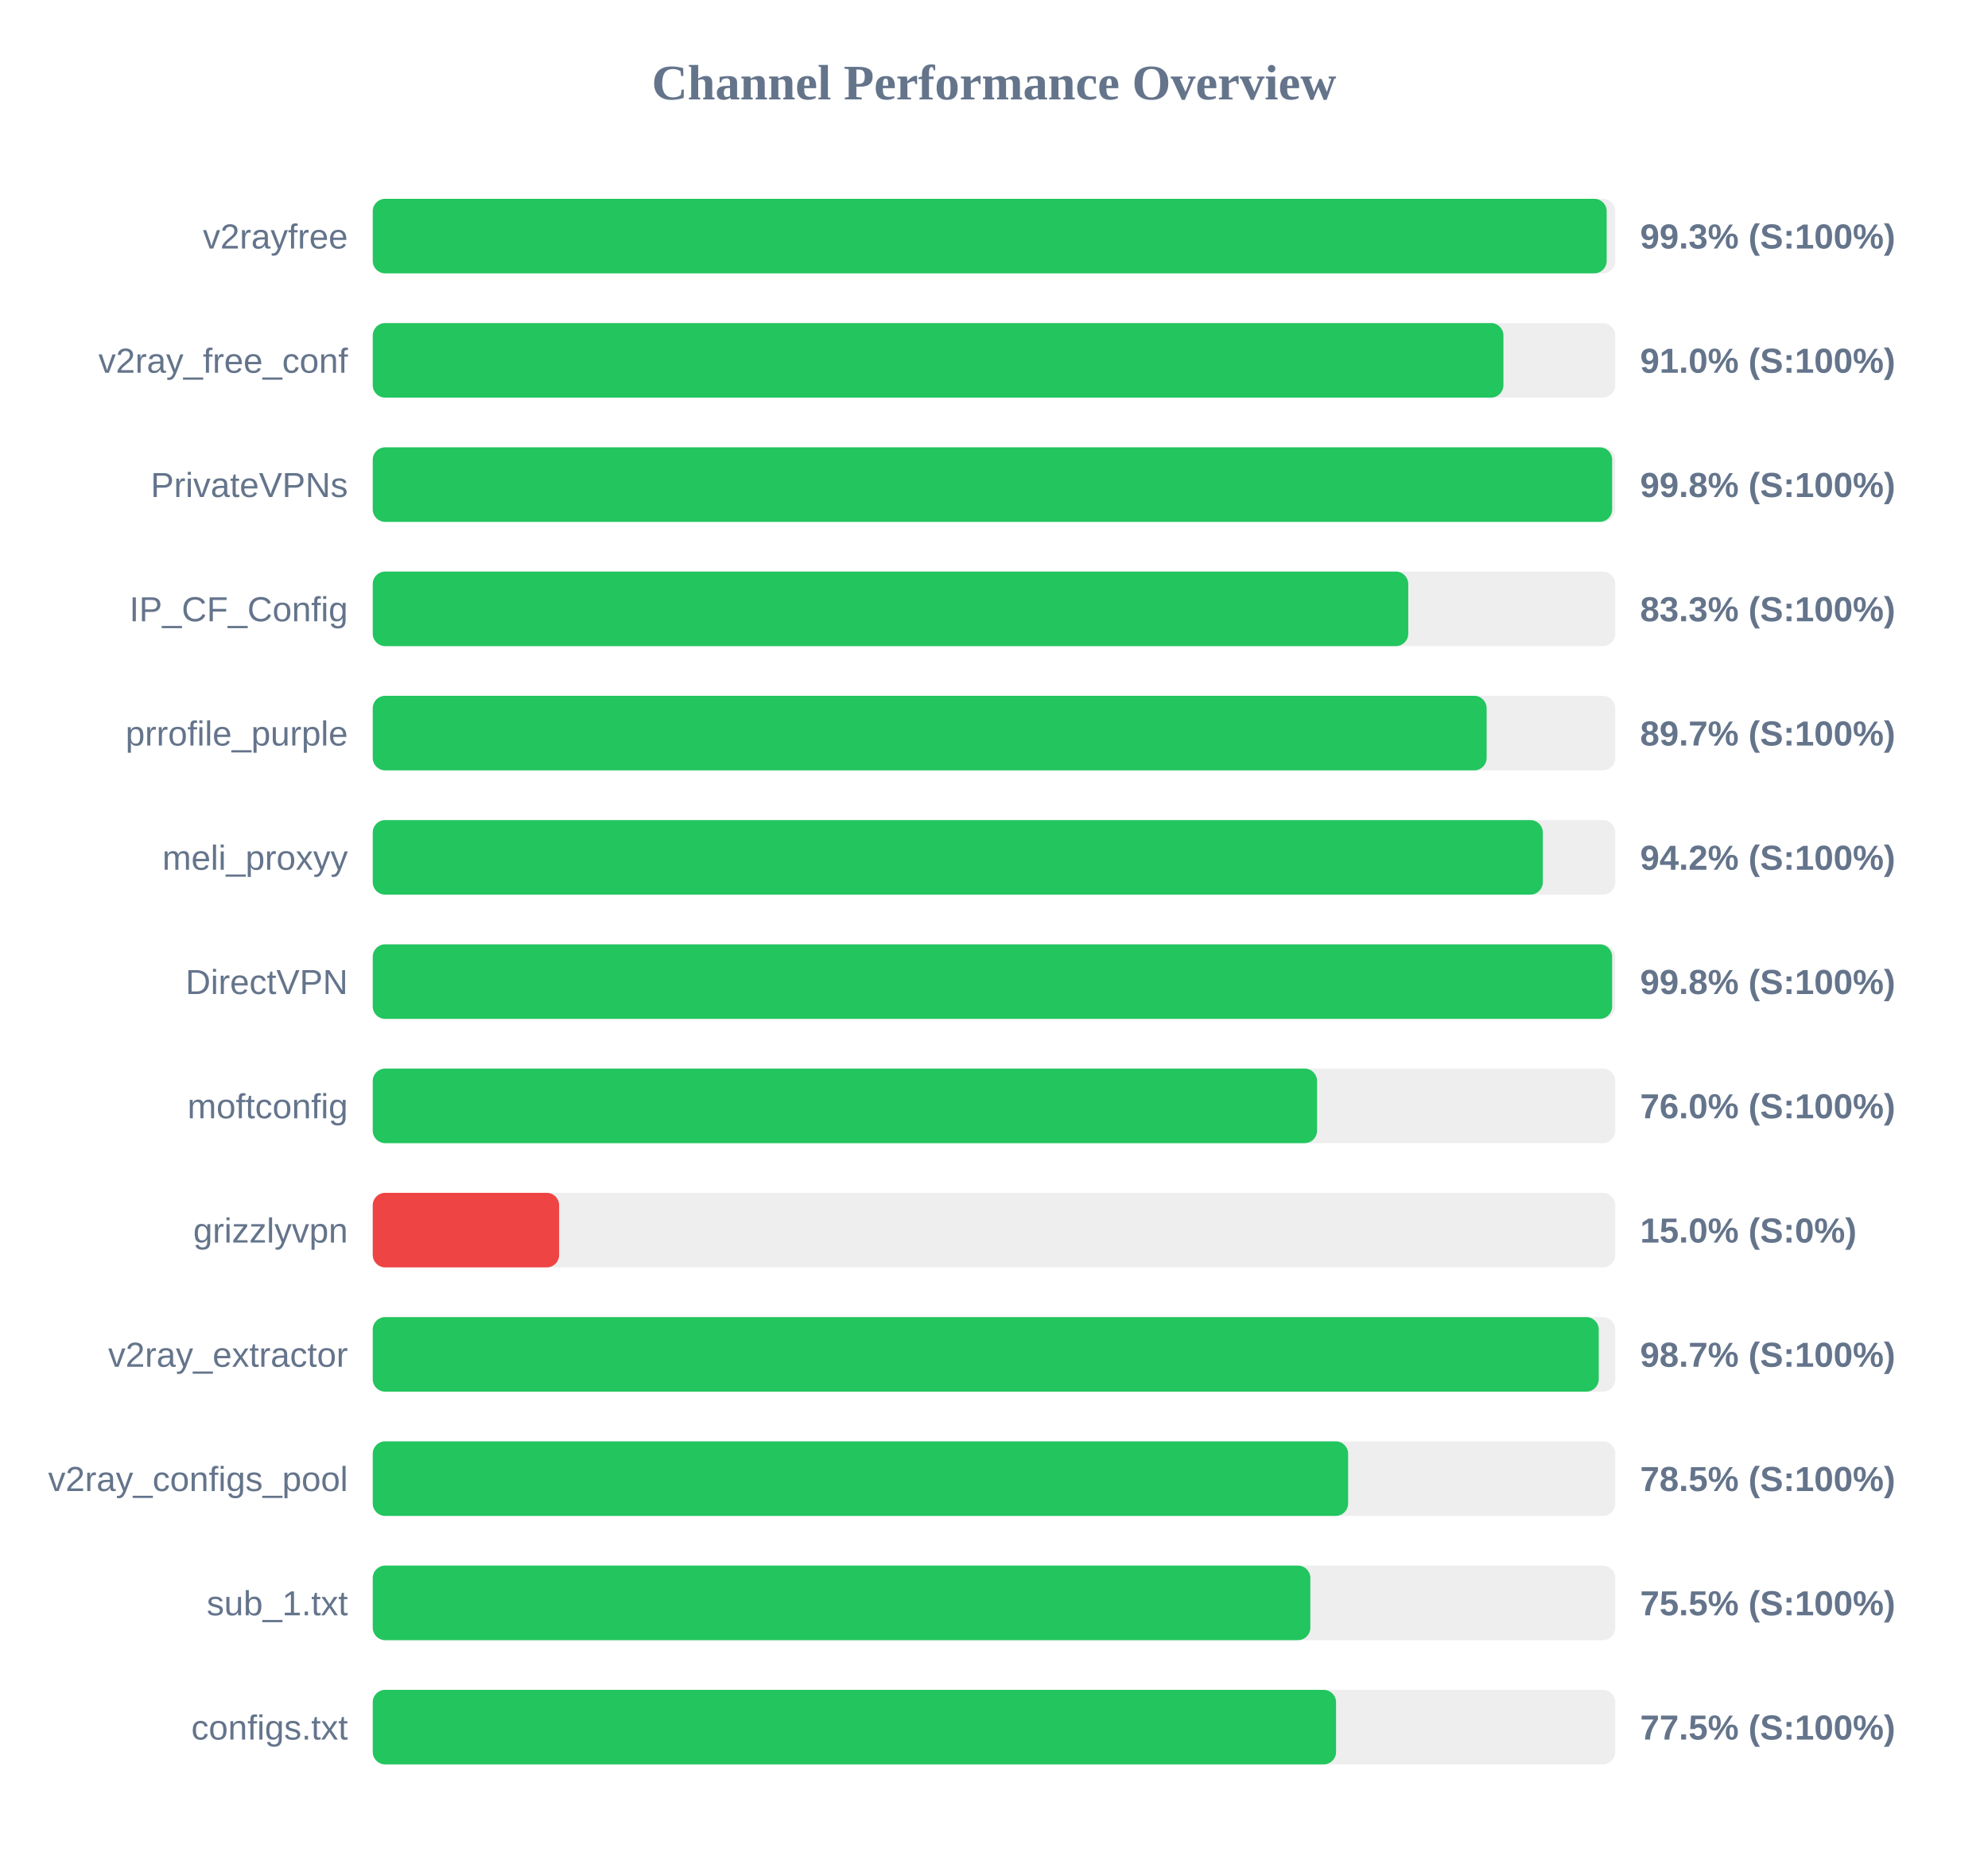
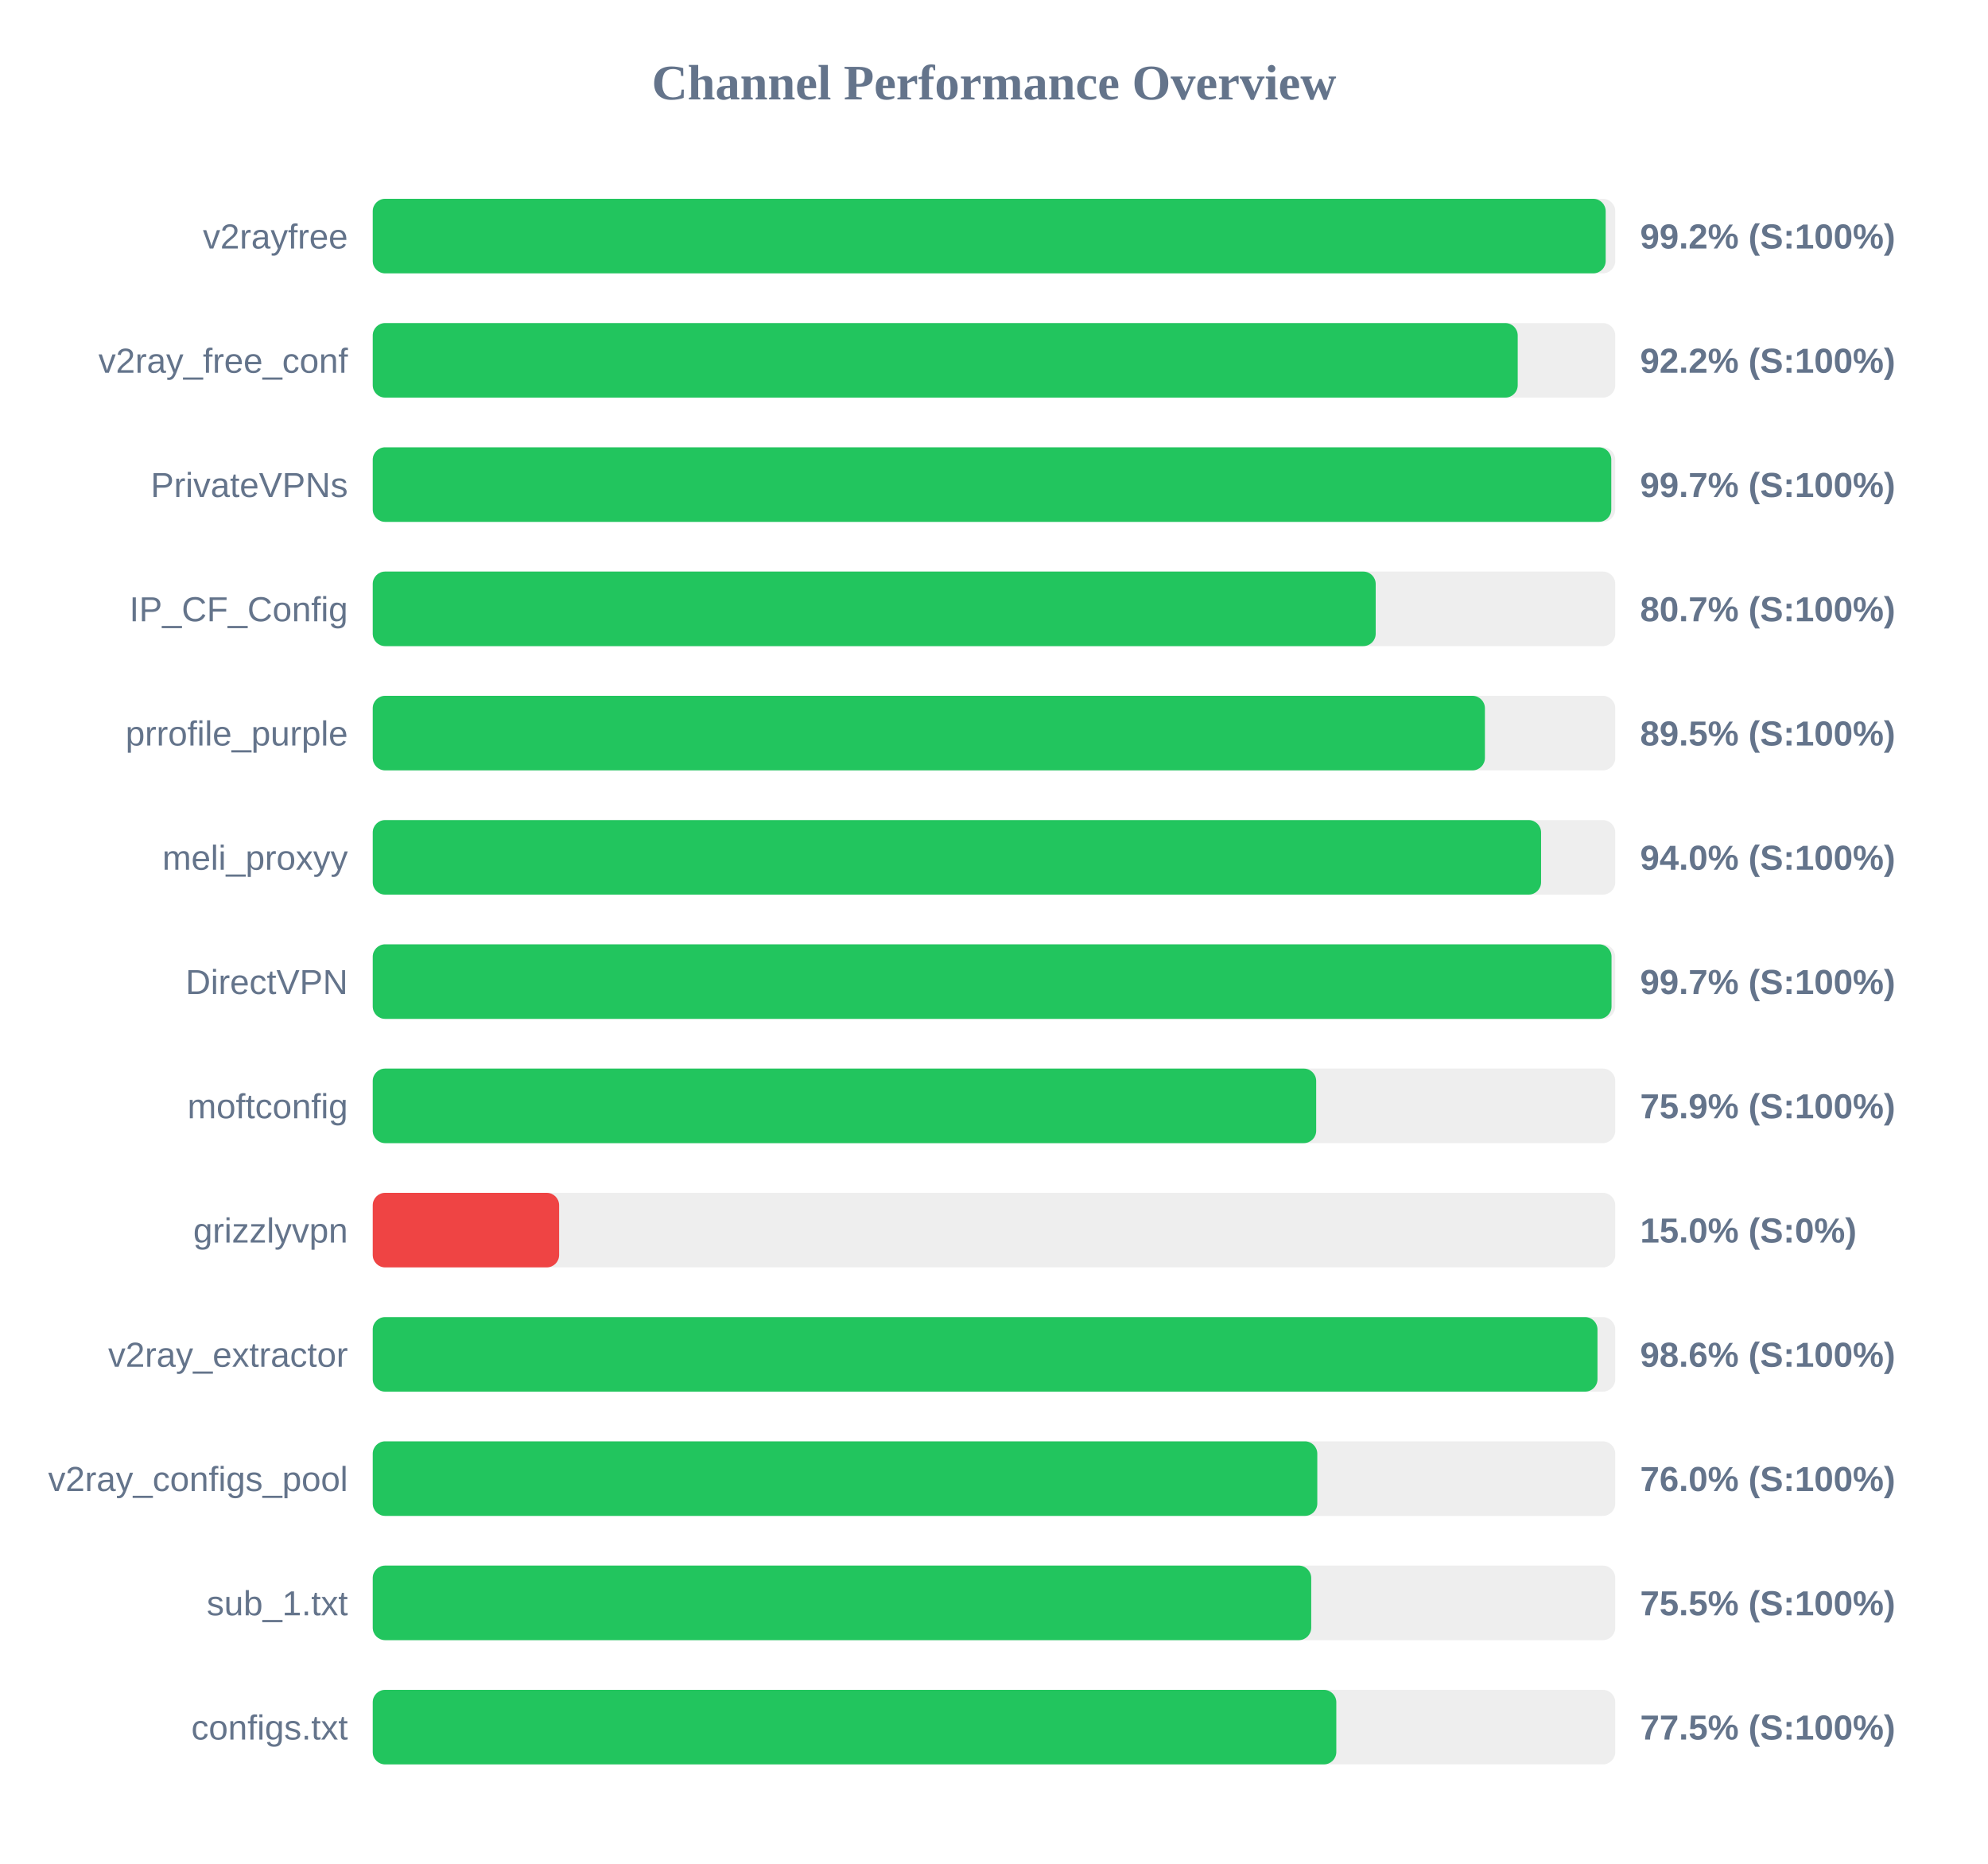
<svg xmlns="http://www.w3.org/2000/svg" width="800" height="750" version="1.1">
  <style>
        .row { font: 14px Arial; fill: #64748b; }
        .score { font: bold 14px Arial; fill: #64748b; }
    </style>
  <text x="400" y="40" text-anchor="middle" font-size="20px" font-weight="bold" fill="#64748b">Channel Performance Overview</text>
  <rect x="150" y="80" width="500" height="30" fill="#eee" rx="5" />
-   <rect x="150" y="80" width="496.55" height="30" fill="#22c55e" rx="5" />
+   <rect x="150" y="80" width="496.15" height="30" fill="#22c55e" rx="5" />
  <text x="140" y="100" text-anchor="end" class="row">v2rayfree</text>
-   <text x="660" y="100" text-anchor="start" class="score">99.3% (S:100%)</text>
+   <text x="660" y="100" text-anchor="start" class="score">99.2% (S:100%)</text>
  <rect x="150" y="130" width="500" height="30" fill="#eee" rx="5" />
-   <rect x="150" y="130" width="455.0" height="30" fill="#22c55e" rx="5" />
+   <rect x="150" y="130" width="460.75" height="30" fill="#22c55e" rx="5" />
  <text x="140" y="150" text-anchor="end" class="row">v2ray_free_conf</text>
-   <text x="660" y="150" text-anchor="start" class="score">91.0% (S:100%)</text>
+   <text x="660" y="150" text-anchor="start" class="score">92.2% (S:100%)</text>
  <rect x="150" y="180" width="500" height="30" fill="#eee" rx="5" />
-   <rect x="150" y="180" width="498.75" height="30" fill="#22c55e" rx="5" />
+   <rect x="150" y="180" width="498.4" height="30" fill="#22c55e" rx="5" />
  <text x="140" y="200" text-anchor="end" class="row">PrivateVPNs</text>
-   <text x="660" y="200" text-anchor="start" class="score">99.8% (S:100%)</text>
+   <text x="660" y="200" text-anchor="start" class="score">99.7% (S:100%)</text>
  <rect x="150" y="230" width="500" height="30" fill="#eee" rx="5" />
-   <rect x="150" y="230" width="416.7" height="30" fill="#22c55e" rx="5" />
+   <rect x="150" y="230" width="403.6" height="30" fill="#22c55e" rx="5" />
  <text x="140" y="250" text-anchor="end" class="row">IP_CF_Config</text>
-   <text x="660" y="250" text-anchor="start" class="score">83.3% (S:100%)</text>
+   <text x="660" y="250" text-anchor="start" class="score">80.7% (S:100%)</text>
  <rect x="150" y="280" width="500" height="30" fill="#eee" rx="5" />
-   <rect x="150" y="280" width="448.25" height="30" fill="#22c55e" rx="5" />
+   <rect x="150" y="280" width="447.55" height="30" fill="#22c55e" rx="5" />
  <text x="140" y="300" text-anchor="end" class="row">prrofile_purple</text>
-   <text x="660" y="300" text-anchor="start" class="score">89.7% (S:100%)</text>
+   <text x="660" y="300" text-anchor="start" class="score">89.5% (S:100%)</text>
  <rect x="150" y="330" width="500" height="30" fill="#eee" rx="5" />
-   <rect x="150" y="330" width="470.85" height="30" fill="#22c55e" rx="5" />
+   <rect x="150" y="330" width="470.15" height="30" fill="#22c55e" rx="5" />
  <text x="140" y="350" text-anchor="end" class="row">meli_proxyy</text>
-   <text x="660" y="350" text-anchor="start" class="score">94.2% (S:100%)</text>
+   <text x="660" y="350" text-anchor="start" class="score">94.0% (S:100%)</text>
  <rect x="150" y="380" width="500" height="30" fill="#eee" rx="5" />
-   <rect x="150" y="380" width="498.75" height="30" fill="#22c55e" rx="5" />
+   <rect x="150" y="380" width="498.5" height="30" fill="#22c55e" rx="5" />
  <text x="140" y="400" text-anchor="end" class="row">DirectVPN</text>
-   <text x="660" y="400" text-anchor="start" class="score">99.8% (S:100%)</text>
+   <text x="660" y="400" text-anchor="start" class="score">99.7% (S:100%)</text>
  <rect x="150" y="430" width="500" height="30" fill="#eee" rx="5" />
-   <rect x="150" y="430" width="380.0" height="30" fill="#22c55e" rx="5" />
+   <rect x="150" y="430" width="379.65" height="30" fill="#22c55e" rx="5" />
  <text x="140" y="450" text-anchor="end" class="row">moftconfig</text>
-   <text x="660" y="450" text-anchor="start" class="score">76.0% (S:100%)</text>
+   <text x="660" y="450" text-anchor="start" class="score">75.9% (S:100%)</text>
  <rect x="150" y="480" width="500" height="30" fill="#eee" rx="5" />
  <rect x="150" y="480" width="75.0" height="30" fill="#ef4444" rx="5" />
  <text x="140" y="500" text-anchor="end" class="row">grizzlyvpn</text>
  <text x="660" y="500" text-anchor="start" class="score">15.0% (S:0%)</text>
  <rect x="150" y="530" width="500" height="30" fill="#eee" rx="5" />
-   <rect x="150" y="530" width="493.35" height="30" fill="#22c55e" rx="5" />
+   <rect x="150" y="530" width="492.85" height="30" fill="#22c55e" rx="5" />
  <text x="140" y="550" text-anchor="end" class="row">v2ray_extractor</text>
-   <text x="660" y="550" text-anchor="start" class="score">98.7% (S:100%)</text>
+   <text x="660" y="550" text-anchor="start" class="score">98.6% (S:100%)</text>
  <rect x="150" y="580" width="500" height="30" fill="#eee" rx="5" />
-   <rect x="150" y="580" width="392.5" height="30" fill="#22c55e" rx="5" />
+   <rect x="150" y="580" width="380.1" height="30" fill="#22c55e" rx="5" />
  <text x="140" y="600" text-anchor="end" class="row">v2ray_configs_pool</text>
-   <text x="660" y="600" text-anchor="start" class="score">78.5% (S:100%)</text>
+   <text x="660" y="600" text-anchor="start" class="score">76.0% (S:100%)</text>
  <rect x="150" y="630" width="500" height="30" fill="#eee" rx="5" />
-   <rect x="150" y="630" width="377.3" height="30" fill="#22c55e" rx="5" />
+   <rect x="150" y="630" width="377.65" height="30" fill="#22c55e" rx="5" />
  <text x="140" y="650" text-anchor="end" class="row">sub_1.txt</text>
  <text x="660" y="650" text-anchor="start" class="score">75.5% (S:100%)</text>
  <rect x="150" y="680" width="500" height="30" fill="#eee" rx="5" />
-   <rect x="150" y="680" width="387.65" height="30" fill="#22c55e" rx="5" />
+   <rect x="150" y="680" width="387.75" height="30" fill="#22c55e" rx="5" />
  <text x="140" y="700" text-anchor="end" class="row">configs.txt</text>
  <text x="660" y="700" text-anchor="start" class="score">77.5% (S:100%)</text>
</svg>
